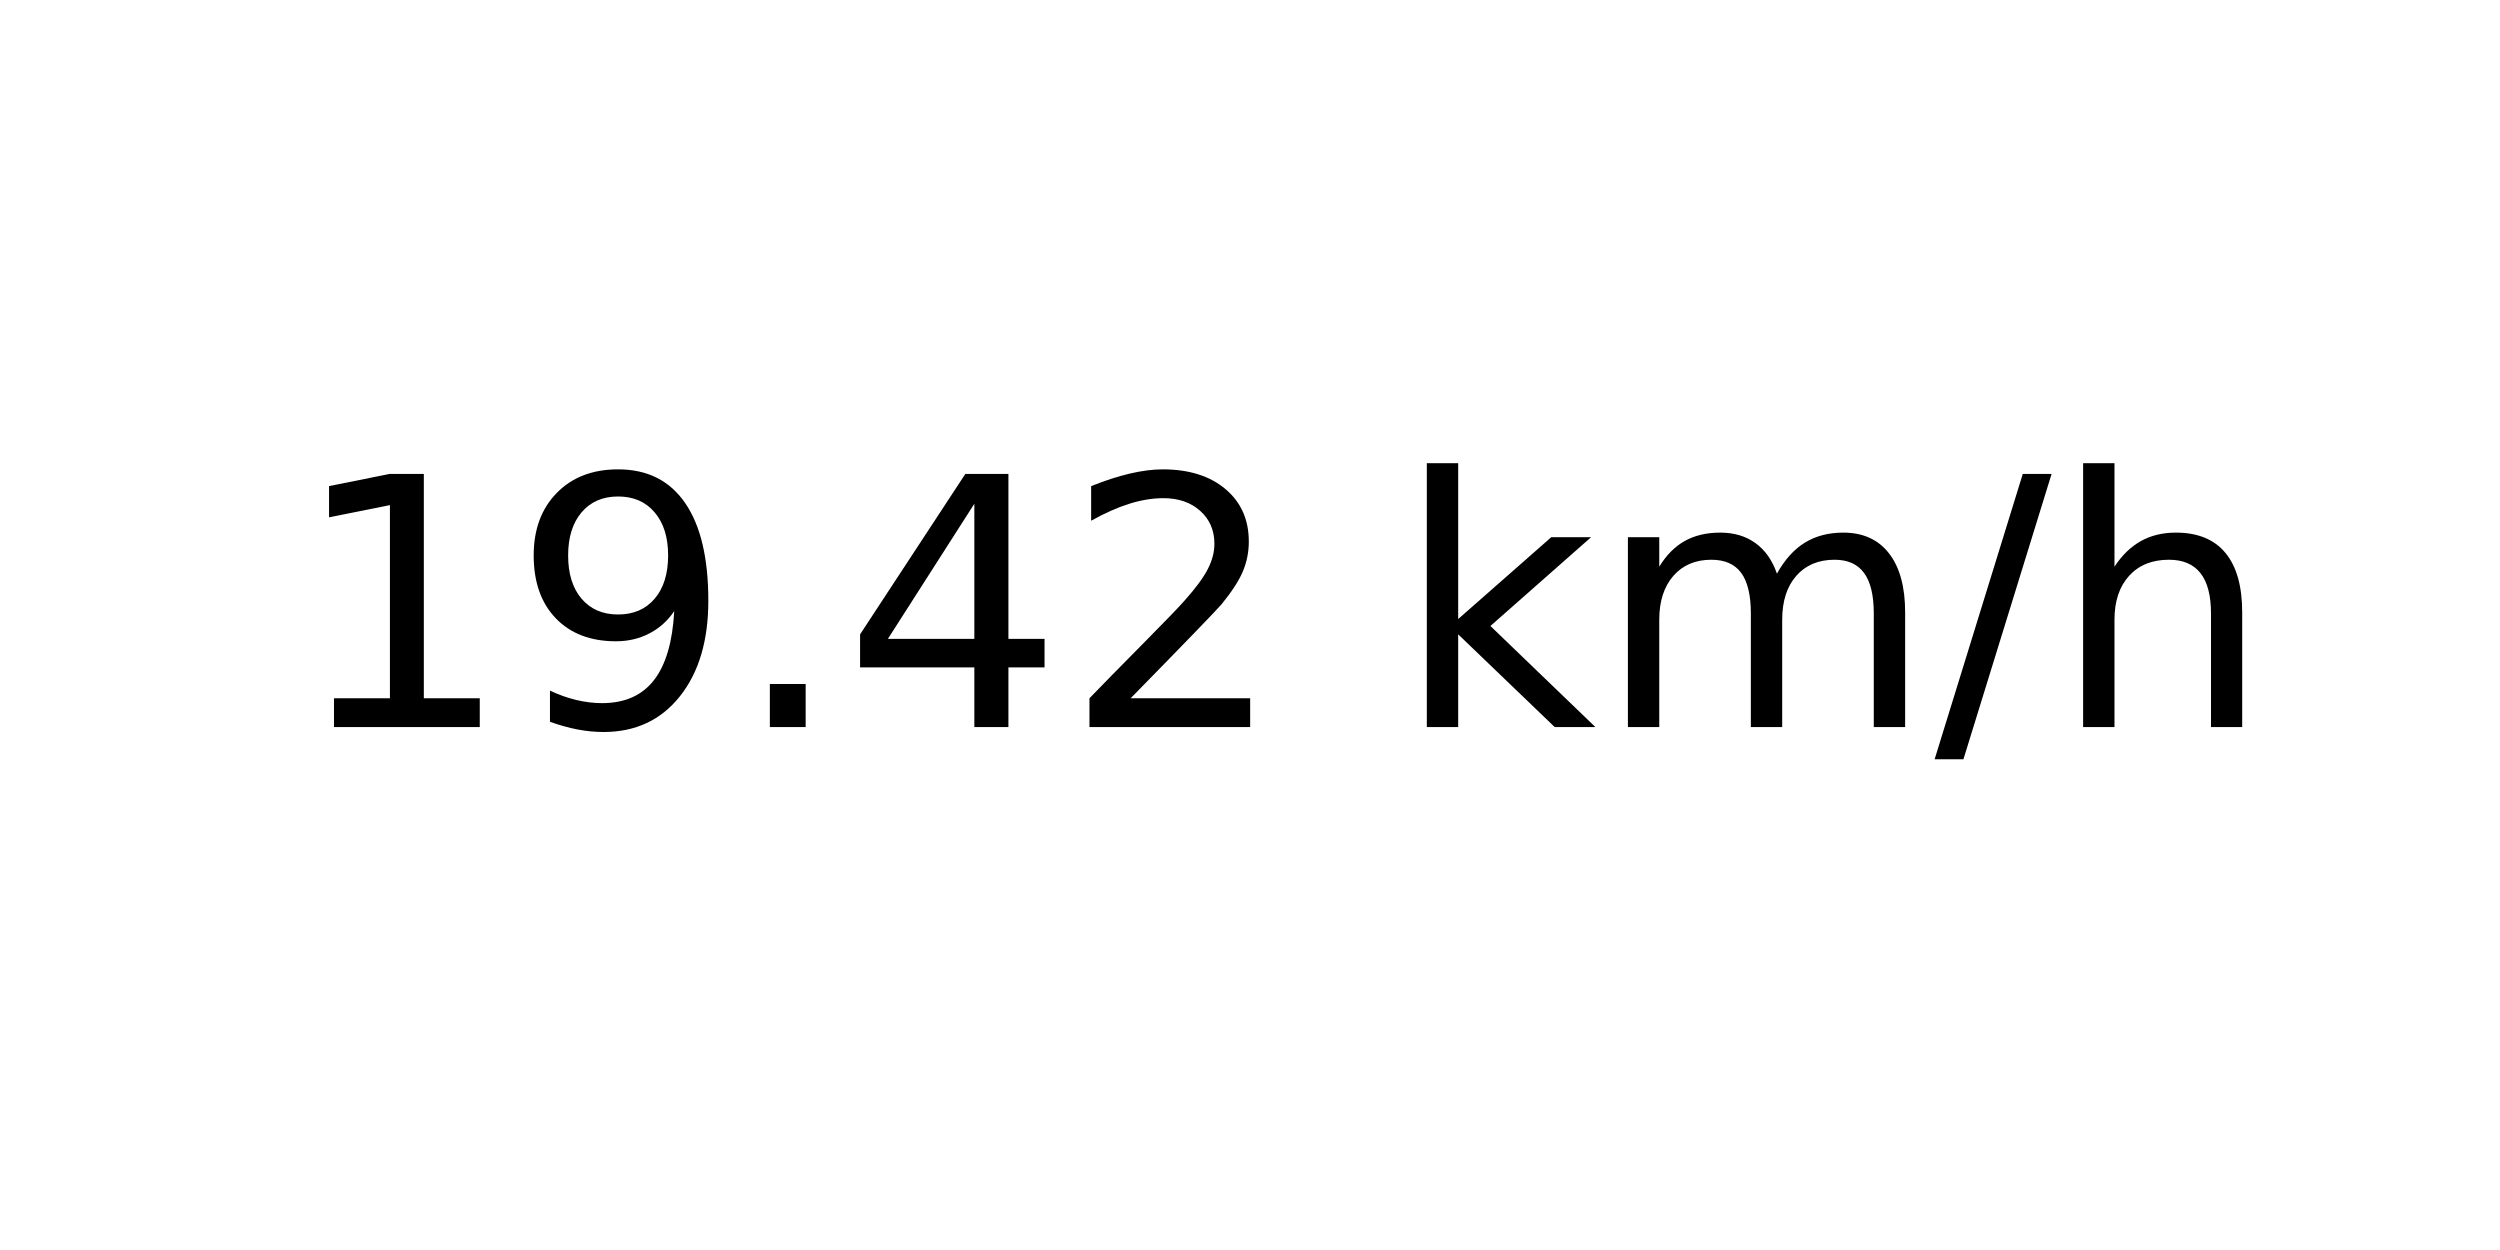
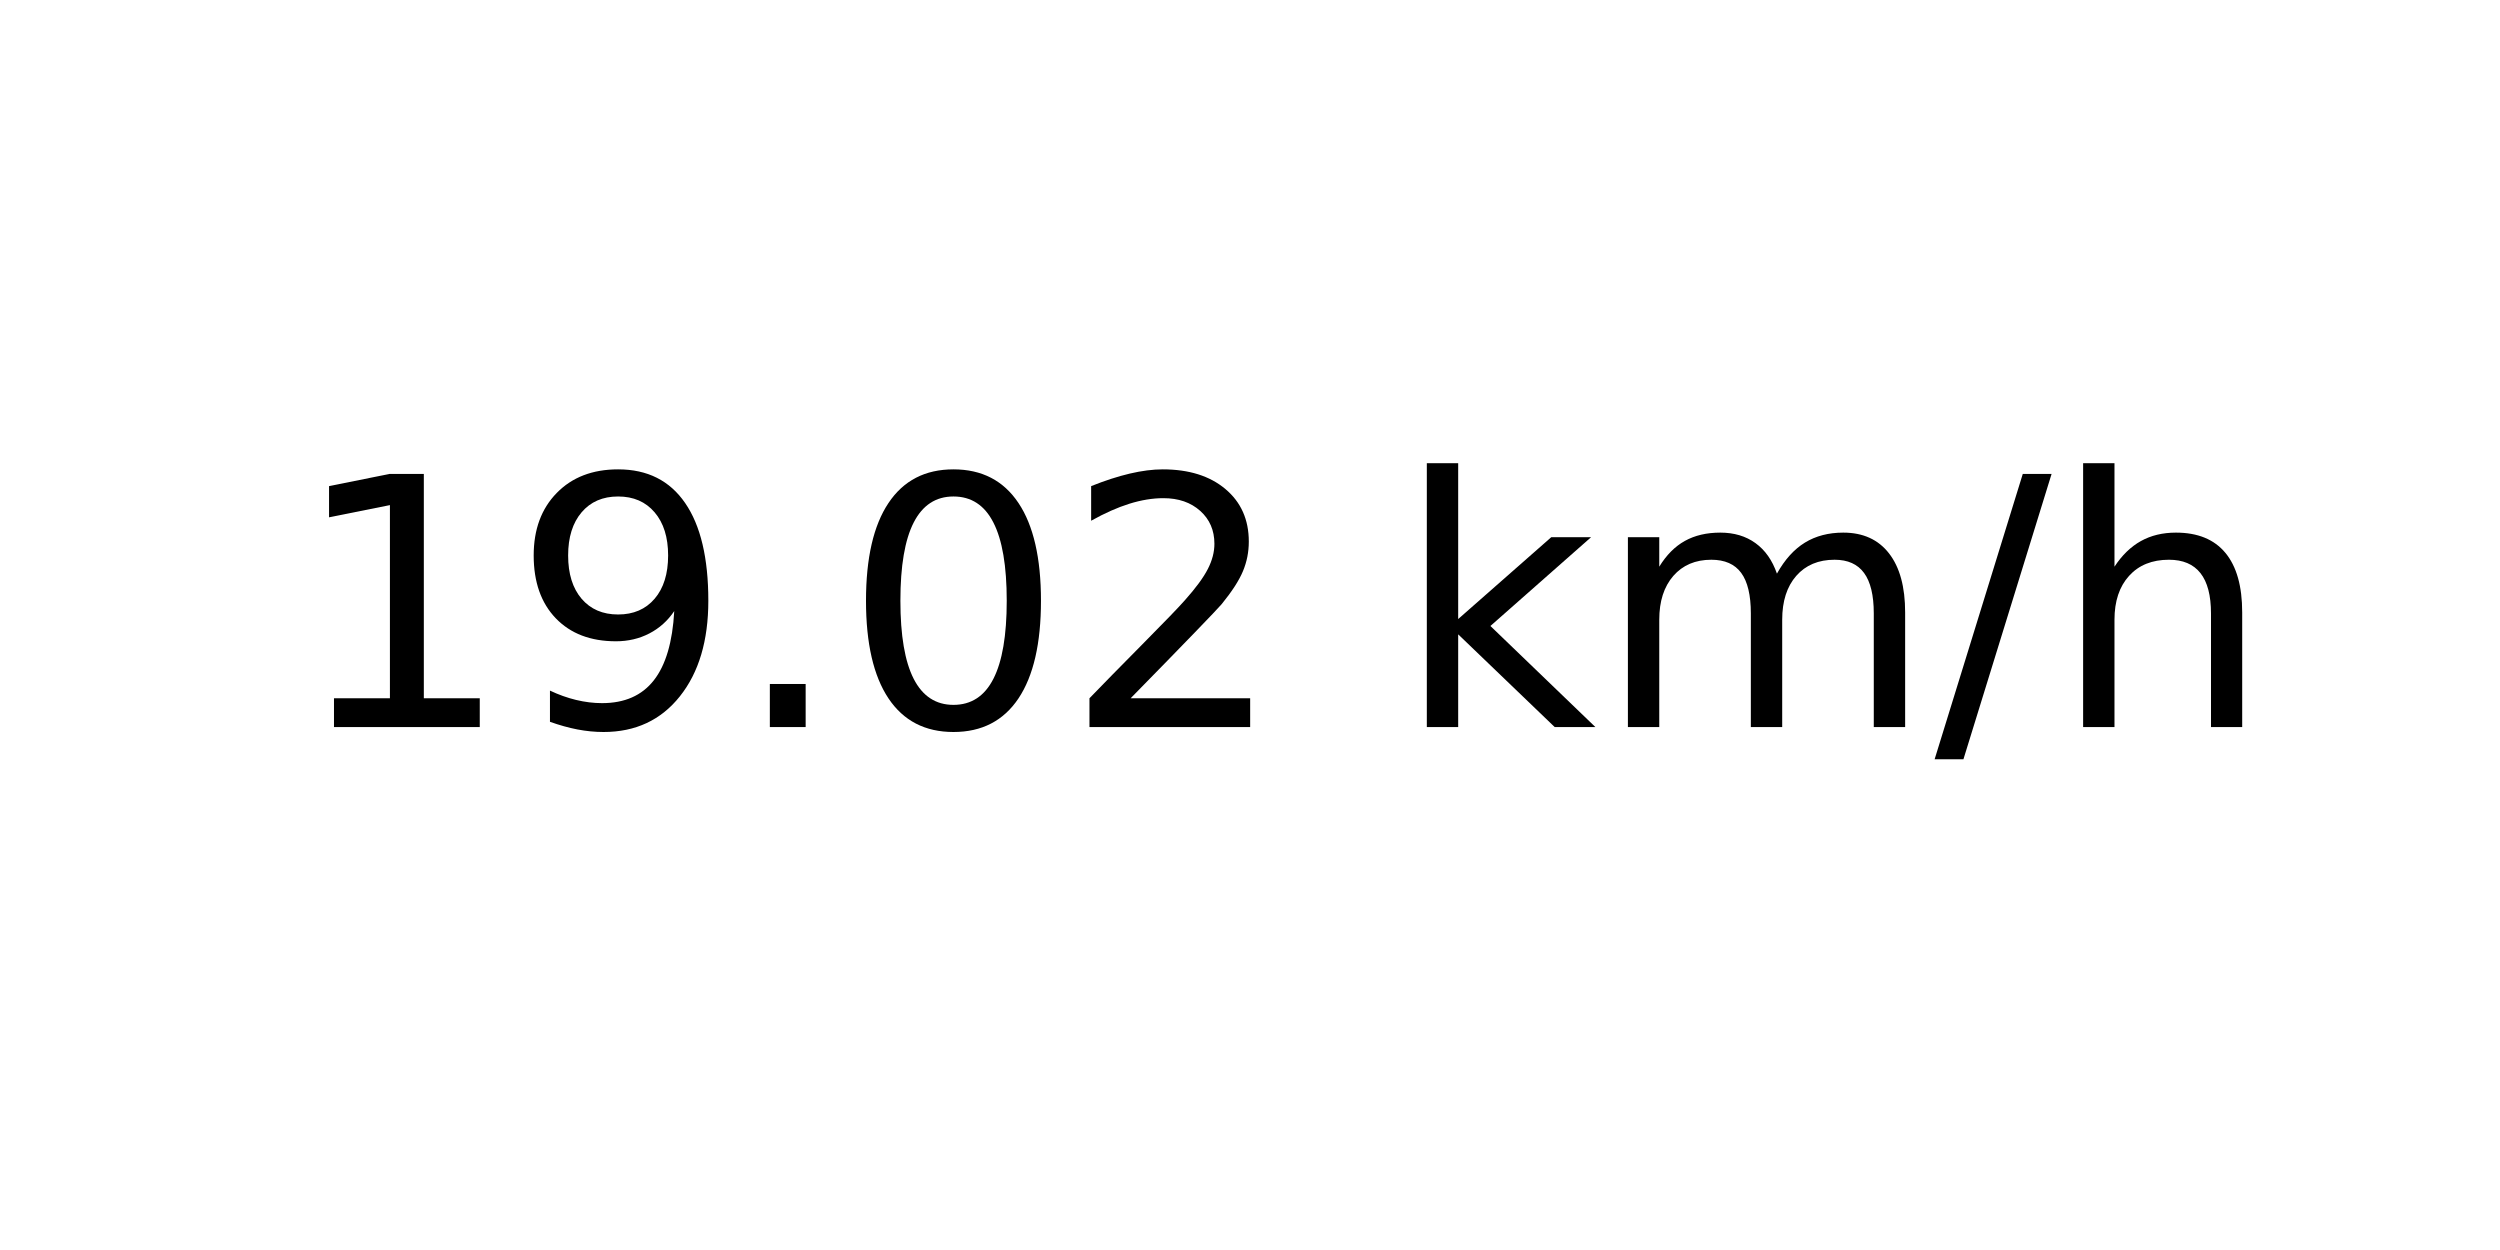
<svg xmlns="http://www.w3.org/2000/svg" xmlns:xlink="http://www.w3.org/1999/xlink" width="72pt" height="36pt" viewBox="0 0 72 36" version="1.1">
  <defs>
    <style type="text/css">*{stroke-linejoin: round; stroke-linecap: butt}</style>
  </defs>
  <g id="figure_1">
    <g id="axes_1">
      <g id="text_1">
        <g transform="translate(8.378125 20.93937) scale(0.1 -0.1)">
          <defs>
            <path id="DejaVuSans-31" d="M 794 531  L 1825 531  L 1825 4091  L 703 3866  L 703 4441  L 1819 4666  L 2450 4666  L 2450 531  L 3481 531  L 3481 0  L 794 0  L 794 531  z " transform="scale(0.015625)" />
            <path id="DejaVuSans-39" d="M 703 97  L 703 672  Q 941 559 1184 500  Q 1428 441 1663 441  Q 2288 441 2617 861  Q 2947 1281 2994 2138  Q 2813 1869 2534 1725  Q 2256 1581 1919 1581  Q 1219 1581 811 2004  Q 403 2428 403 3163  Q 403 3881 828 4315  Q 1253 4750 1959 4750  Q 2769 4750 3195 4129  Q 3622 3509 3622 2328  Q 3622 1225 3098 567  Q 2575 -91 1691 -91  Q 1453 -91 1209 -44  Q 966 3 703 97  z M 1959 2075  Q 2384 2075 2632 2365  Q 2881 2656 2881 3163  Q 2881 3666 2632 3958  Q 2384 4250 1959 4250  Q 1534 4250 1286 3958  Q 1038 3666 1038 3163  Q 1038 2656 1286 2365  Q 1534 2075 1959 2075  z " transform="scale(0.015625)" />
            <path id="DejaVuSans-2e" d="M 684 794  L 1344 794  L 1344 0  L 684 0  L 684 794  z " transform="scale(0.015625)" />
-             <path id="DejaVuSans-34" d="M 2419 4116  L 825 1625  L 2419 1625  L 2419 4116  z M 2253 4666  L 3047 4666  L 3047 1625  L 3713 1625  L 3713 1100  L 3047 1100  L 3047 0  L 2419 0  L 2419 1100  L 313 1100  L 313 1709  L 2253 4666  z " transform="scale(0.015625)" />
+             <path id="DejaVuSans-30" d="M 2034 4250  Q 1547 4250 1301 3770  Q 1056 3291 1056 2328  Q 1056 1369 1301 889  Q 1547 409 2034 409  Q 2525 409 2770 889  Q 3016 1369 3016 2328  Q 3016 3291 2770 3770  Q 2525 4250 2034 4250  z M 2034 4750  Q 2819 4750 3233 4129  Q 3647 3509 3647 2328  Q 3647 1150 3233 529  Q 2819 -91 2034 -91  Q 1250 -91 836 529  Q 422 1150 422 2328  Q 422 3509 836 4129  Q 1250 4750 2034 4750  z " transform="scale(0.015625)" />
            <path id="DejaVuSans-32" d="M 1228 531  L 3431 531  L 3431 0  L 469 0  L 469 531  Q 828 903 1448 1529  Q 2069 2156 2228 2338  Q 2531 2678 2651 2914  Q 2772 3150 2772 3378  Q 2772 3750 2511 3984  Q 2250 4219 1831 4219  Q 1534 4219 1204 4116  Q 875 4013 500 3803  L 500 4441  Q 881 4594 1212 4672  Q 1544 4750 1819 4750  Q 2544 4750 2975 4387  Q 3406 4025 3406 3419  Q 3406 3131 3298 2873  Q 3191 2616 2906 2266  Q 2828 2175 2409 1742  Q 1991 1309 1228 531  z " transform="scale(0.015625)" />
            <path id="DejaVuSans-20" transform="scale(0.015625)" />
            <path id="DejaVuSans-6b" d="M 581 4863  L 1159 4863  L 1159 1991  L 2875 3500  L 3609 3500  L 1753 1863  L 3688 0  L 2938 0  L 1159 1709  L 1159 0  L 581 0  L 581 4863  z " transform="scale(0.015625)" />
            <path id="DejaVuSans-6d" d="M 3328 2828  Q 3544 3216 3844 3400  Q 4144 3584 4550 3584  Q 5097 3584 5394 3201  Q 5691 2819 5691 2113  L 5691 0  L 5113 0  L 5113 2094  Q 5113 2597 4934 2840  Q 4756 3084 4391 3084  Q 3944 3084 3684 2787  Q 3425 2491 3425 1978  L 3425 0  L 2847 0  L 2847 2094  Q 2847 2600 2669 2842  Q 2491 3084 2119 3084  Q 1678 3084 1418 2786  Q 1159 2488 1159 1978  L 1159 0  L 581 0  L 581 3500  L 1159 3500  L 1159 2956  Q 1356 3278 1631 3431  Q 1906 3584 2284 3584  Q 2666 3584 2933 3390  Q 3200 3197 3328 2828  z " transform="scale(0.015625)" />
            <path id="DejaVuSans-2f" d="M 1625 4666  L 2156 4666  L 531 -594  L 0 -594  L 1625 4666  z " transform="scale(0.015625)" />
            <path id="DejaVuSans-68" d="M 3513 2113  L 3513 0  L 2938 0  L 2938 2094  Q 2938 2591 2744 2837  Q 2550 3084 2163 3084  Q 1697 3084 1428 2787  Q 1159 2491 1159 1978  L 1159 0  L 581 0  L 581 4863  L 1159 4863  L 1159 2956  Q 1366 3272 1645 3428  Q 1925 3584 2291 3584  Q 2894 3584 3203 3211  Q 3513 2838 3513 2113  z " transform="scale(0.015625)" />
          </defs>
          <use xlink:href="#DejaVuSans-31" />
          <use xlink:href="#DejaVuSans-39" x="63.623" />
          <use xlink:href="#DejaVuSans-2e" x="127.246" />
-           <use xlink:href="#DejaVuSans-34" x="159.033" />
+           <use xlink:href="#DejaVuSans-30" x="159.033" />
          <use xlink:href="#DejaVuSans-32" x="222.656" />
          <use xlink:href="#DejaVuSans-20" x="286.279" />
          <use xlink:href="#DejaVuSans-6b" x="318.066" />
          <use xlink:href="#DejaVuSans-6d" x="375.977" />
          <use xlink:href="#DejaVuSans-2f" x="473.389" />
          <use xlink:href="#DejaVuSans-68" x="507.08" />
        </g>
      </g>
    </g>
  </g>
</svg>
